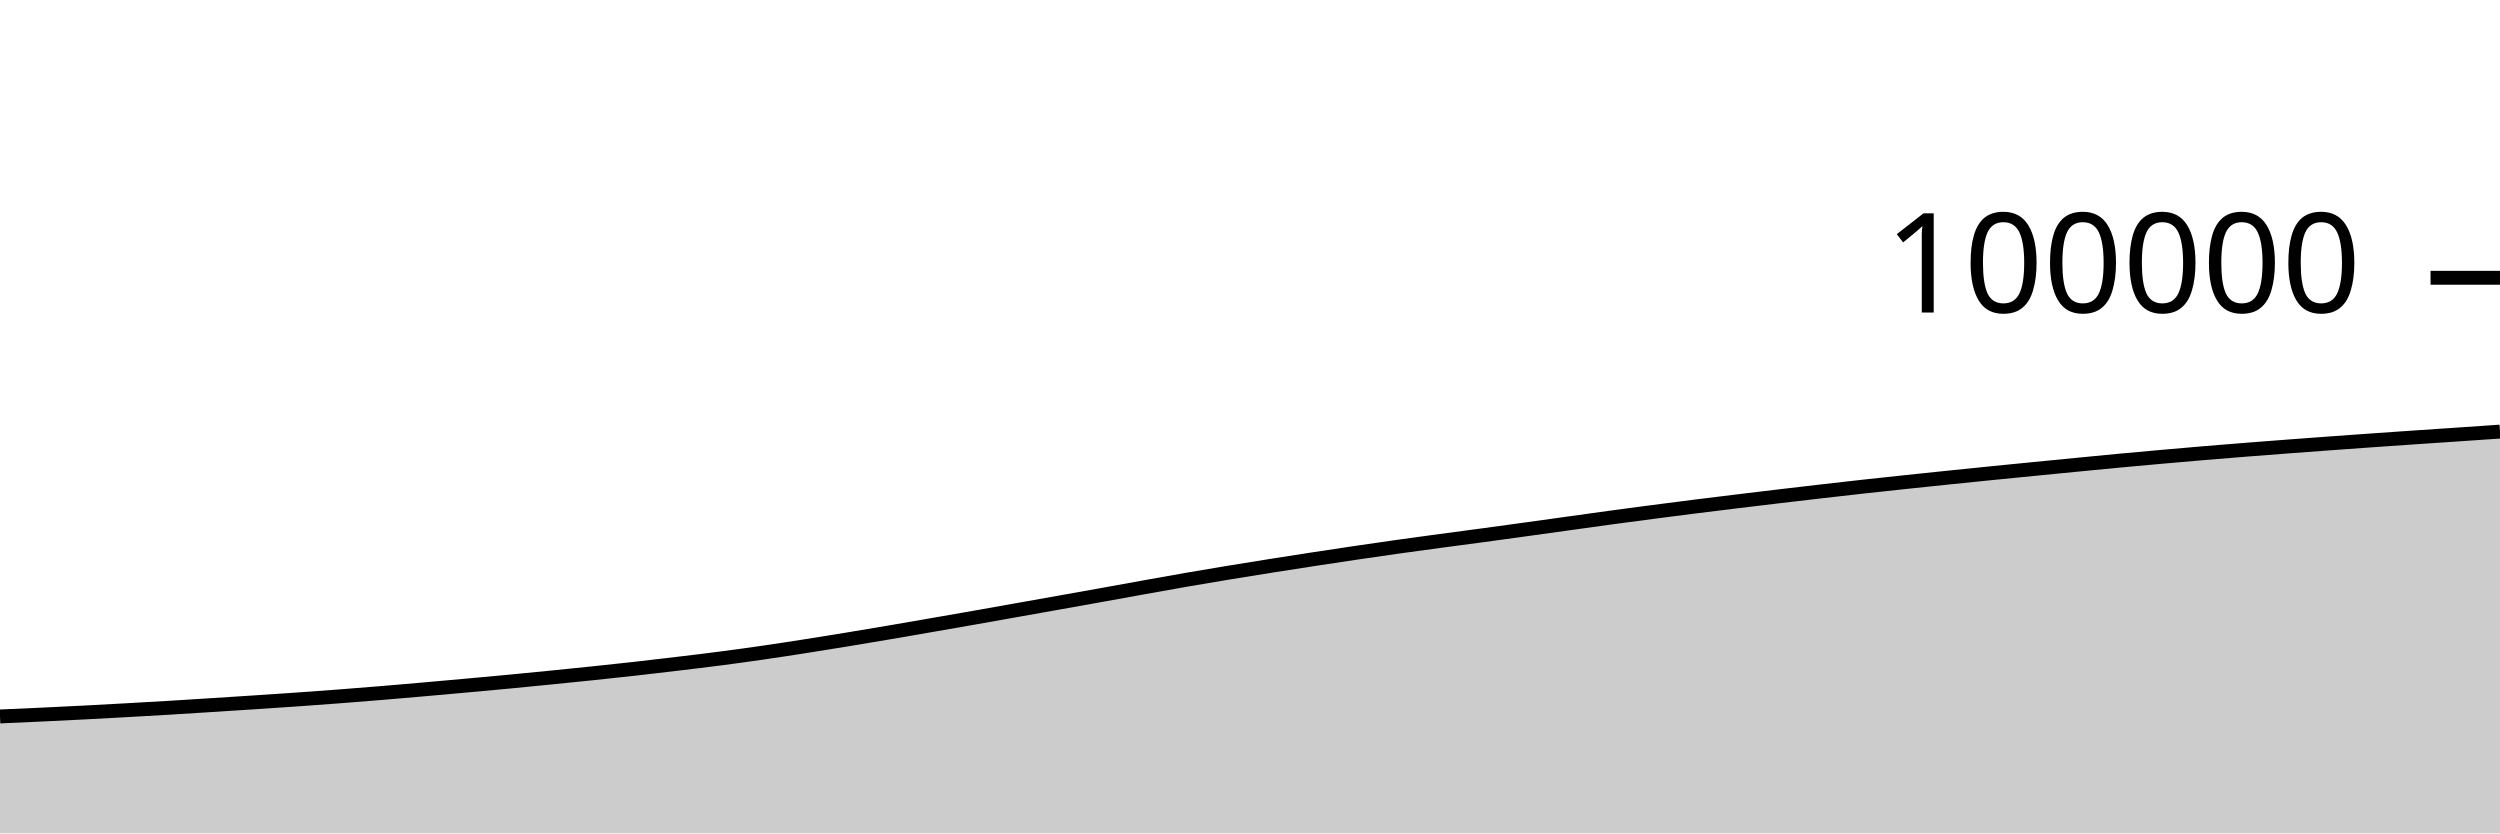
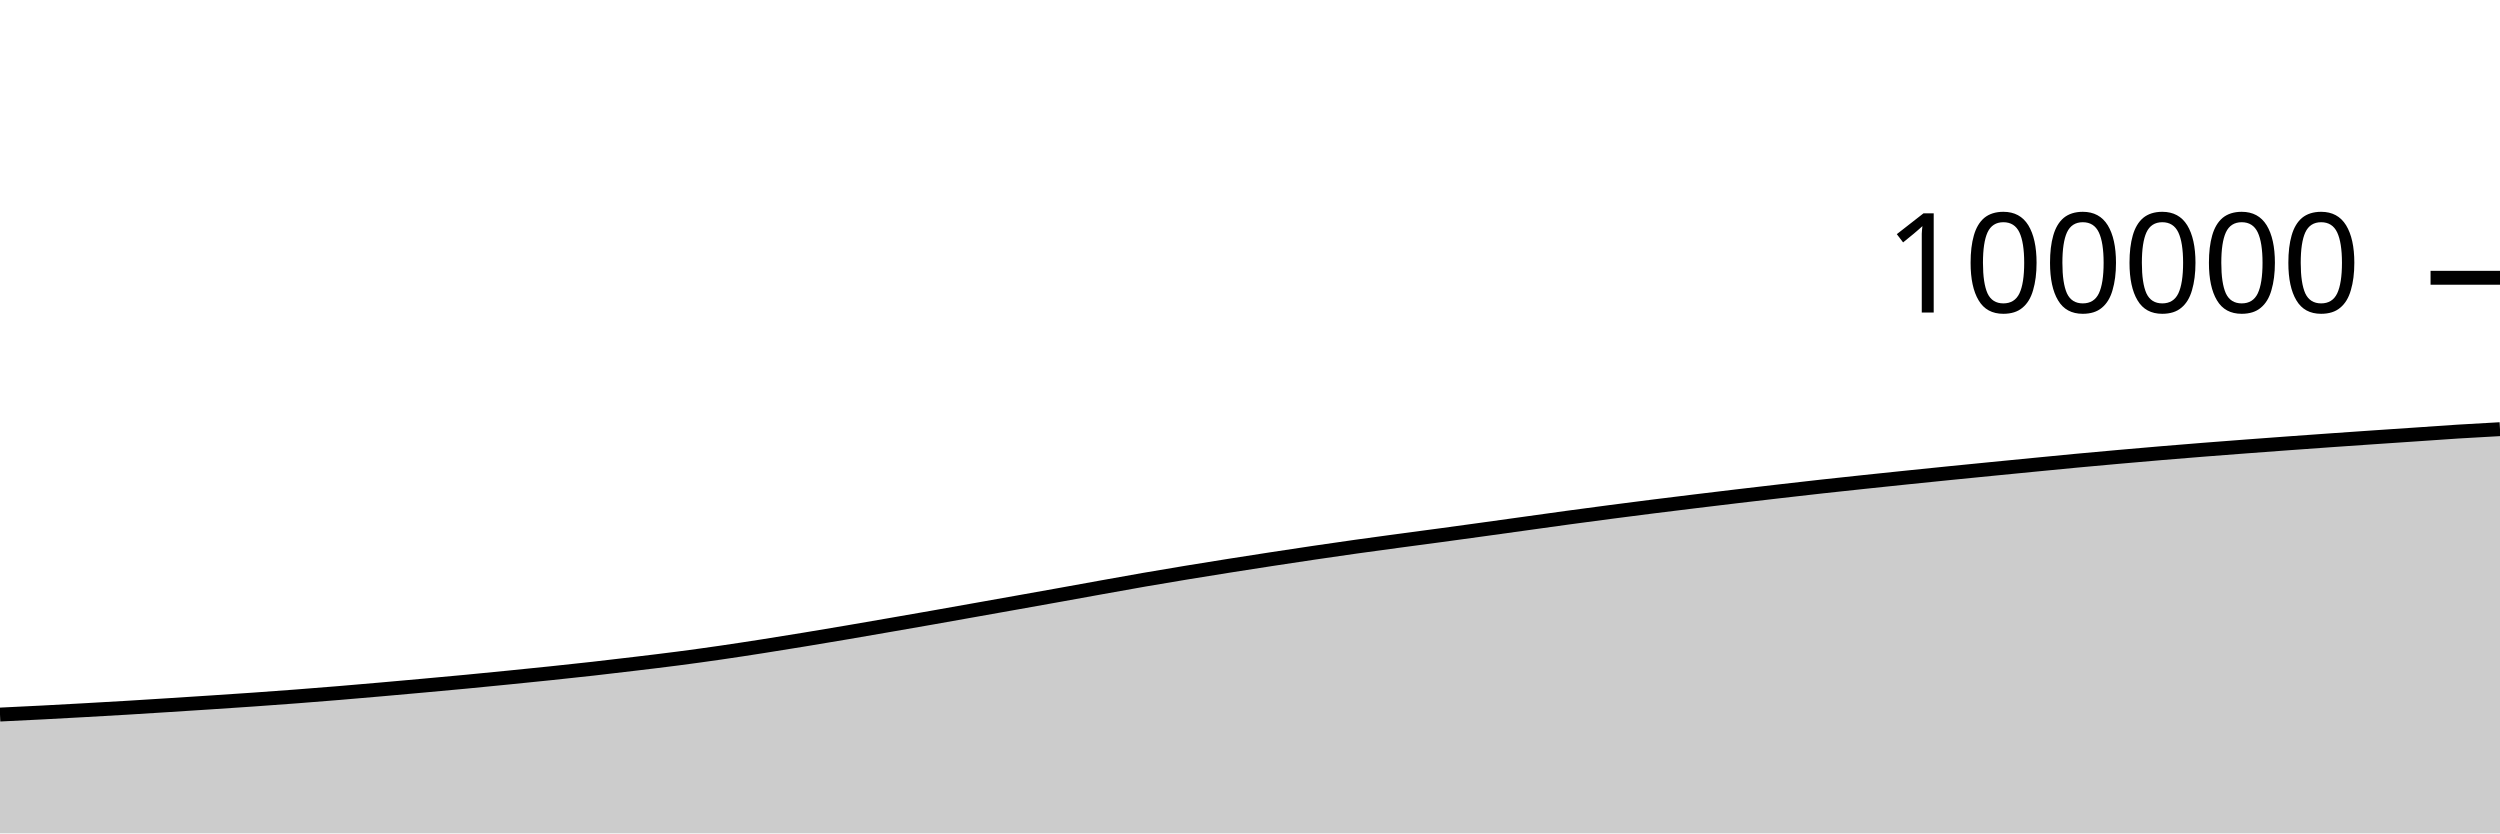
<svg xmlns="http://www.w3.org/2000/svg" viewBox="0 0 180 60">
  <g transform="translate(0,20)">
-     <path class="area" fill="rgba(0, 0, 0, 0.2)" d="M0,31.584C1.017,31.539,2.034,31.495,3.051,31.448C4.068,31.4,5.085,31.35,6.102,31.298C7.119,31.245,8.136,31.189,9.153,31.132C10.169,31.075,11.186,31.018,12.203,30.957C13.22,30.896,14.237,30.831,15.254,30.766C16.271,30.701,17.288,30.636,18.305,30.569C19.322,30.502,20.339,30.435,21.356,30.364C22.373,30.292,23.39,30.218,24.407,30.141C25.424,30.063,26.441,29.983,27.458,29.898C28.475,29.814,29.492,29.725,30.508,29.636C31.525,29.546,32.542,29.455,33.559,29.363C34.576,29.271,35.593,29.179,36.61,29.082C37.627,28.985,38.644,28.884,39.661,28.783C40.678,28.681,41.695,28.58,42.712,28.473C43.729,28.367,44.746,28.258,45.763,28.144C46.78,28.029,47.797,27.909,48.814,27.787C49.831,27.665,50.847,27.545,51.864,27.412C52.881,27.28,53.898,27.139,54.915,26.992C55.932,26.845,56.949,26.688,57.966,26.529C58.983,26.37,60,26.205,61.017,26.038C62.034,25.871,63.051,25.7,64.068,25.527C65.085,25.354,66.102,25.176,67.119,25C68.136,24.824,69.153,24.647,70.169,24.468C71.186,24.289,72.203,24.107,73.22,23.926C74.237,23.745,75.254,23.564,76.271,23.383C77.288,23.201,78.305,23.02,79.322,22.838C80.339,22.655,81.356,22.469,82.373,22.286C83.39,22.103,84.407,21.918,85.424,21.742C86.441,21.565,87.458,21.396,88.475,21.228C89.492,21.06,90.508,20.897,91.525,20.736C92.542,20.574,93.559,20.417,94.576,20.261C95.593,20.105,96.61,19.951,97.627,19.801C98.644,19.651,99.661,19.503,100.678,19.36C101.695,19.217,102.712,19.08,103.729,18.943C104.746,18.806,105.763,18.674,106.78,18.536C107.797,18.399,108.814,18.258,109.831,18.118C110.847,17.977,111.864,17.835,112.881,17.694C113.898,17.553,114.915,17.408,115.932,17.27C116.949,17.131,117.966,16.997,118.983,16.864C120,16.731,121.017,16.6,122.034,16.472C123.051,16.344,124.068,16.22,125.085,16.096C126.102,15.972,127.119,15.849,128.136,15.729C129.153,15.608,130.169,15.49,131.186,15.373C132.203,15.256,133.22,15.139,134.237,15.027C135.254,14.915,136.271,14.807,137.288,14.699C138.305,14.591,139.322,14.485,140.339,14.38C141.356,14.275,142.373,14.171,143.39,14.069C144.407,13.967,145.424,13.867,146.441,13.766C147.458,13.666,148.475,13.566,149.492,13.467C150.508,13.368,151.525,13.268,152.542,13.172C153.559,13.077,154.576,12.985,155.593,12.895C156.61,12.804,157.627,12.715,158.644,12.63C159.661,12.544,160.678,12.461,161.695,12.381C162.712,12.3,163.729,12.222,164.746,12.146C165.763,12.069,166.78,11.994,167.797,11.92C168.814,11.846,169.831,11.773,170.847,11.701C171.864,11.63,172.881,11.56,173.898,11.49C174.915,11.42,175.932,11.353,176.949,11.284C177.966,11.215,178.983,11.145,180,11.075L180,40C178.983,40,177.966,40,176.949,40C175.932,40,174.915,40,173.898,40C172.881,40,171.864,40,170.847,40C169.831,40,168.814,40,167.797,40C166.78,40,165.763,40,164.746,40C163.729,40,162.712,40,161.695,40C160.678,40,159.661,40,158.644,40C157.627,40,156.61,40,155.593,40C154.576,40,153.559,40,152.542,40C151.525,40,150.508,40,149.492,40C148.475,40,147.458,40,146.441,40C145.424,40,144.407,40,143.39,40C142.373,40,141.356,40,140.339,40C139.322,40,138.305,40,137.288,40C136.271,40,135.254,40,134.237,40C133.22,40,132.203,40,131.186,40C130.169,40,129.153,40,128.136,40C127.119,40,126.102,40,125.085,40C124.068,40,123.051,40,122.034,40C121.017,40,120,40,118.983,40C117.966,40,116.949,40,115.932,40C114.915,40,113.898,40,112.881,40C111.864,40,110.847,40,109.831,40C108.814,40,107.797,40,106.78,40C105.763,40,104.746,40,103.729,40C102.712,40,101.695,40,100.678,40C99.661,40,98.644,40,97.627,40C96.61,40,95.593,40,94.576,40C93.559,40,92.542,40,91.525,40C90.508,40,89.492,40,88.475,40C87.458,40,86.441,40,85.424,40C84.407,40,83.39,40,82.373,40C81.356,40,80.339,40,79.322,40C78.305,40,77.288,40,76.271,40C75.254,40,74.237,40,73.22,40C72.203,40,71.186,40,70.169,40C69.153,40,68.136,40,67.119,40C66.102,40,65.085,40,64.068,40C63.051,40,62.034,40,61.017,40C60,40,58.983,40,57.966,40C56.949,40,55.932,40,54.915,40C53.898,40,52.881,40,51.864,40C50.847,40,49.831,40,48.814,40C47.797,40,46.78,40,45.763,40C44.746,40,43.729,40,42.712,40C41.695,40,40.678,40,39.661,40C38.644,40,37.627,40,36.61,40C35.593,40,34.576,40,33.559,40C32.542,40,31.525,40,30.508,40C29.492,40,28.475,40,27.458,40C26.441,40,25.424,40,24.407,40C23.39,40,22.373,40,21.356,40C20.339,40,19.322,40,18.305,40C17.288,40,16.271,40,15.254,40C14.237,40,13.22,40,12.203,40C11.186,40,10.169,40,9.153,40C8.136,40,7.119,40,6.102,40C5.085,40,4.068,40,3.051,40C2.034,40,1.017,40,0,40Z" />
-     <path class="line" stroke="black" fill="none" d="M0,31.584C1.017,31.539,2.034,31.495,3.051,31.448C4.068,31.4,5.085,31.35,6.102,31.298C7.119,31.245,8.136,31.189,9.153,31.132C10.169,31.075,11.186,31.018,12.203,30.957C13.22,30.896,14.237,30.831,15.254,30.766C16.271,30.701,17.288,30.636,18.305,30.569C19.322,30.502,20.339,30.435,21.356,30.364C22.373,30.292,23.39,30.218,24.407,30.141C25.424,30.063,26.441,29.983,27.458,29.898C28.475,29.814,29.492,29.725,30.508,29.636C31.525,29.546,32.542,29.455,33.559,29.363C34.576,29.271,35.593,29.179,36.61,29.082C37.627,28.985,38.644,28.884,39.661,28.783C40.678,28.681,41.695,28.58,42.712,28.473C43.729,28.367,44.746,28.258,45.763,28.144C46.78,28.029,47.797,27.909,48.814,27.787C49.831,27.665,50.847,27.545,51.864,27.412C52.881,27.28,53.898,27.139,54.915,26.992C55.932,26.845,56.949,26.688,57.966,26.529C58.983,26.37,60,26.205,61.017,26.038C62.034,25.871,63.051,25.7,64.068,25.527C65.085,25.354,66.102,25.176,67.119,25C68.136,24.824,69.153,24.647,70.169,24.468C71.186,24.289,72.203,24.107,73.22,23.926C74.237,23.745,75.254,23.564,76.271,23.383C77.288,23.201,78.305,23.02,79.322,22.838C80.339,22.655,81.356,22.469,82.373,22.286C83.39,22.103,84.407,21.918,85.424,21.742C86.441,21.565,87.458,21.396,88.475,21.228C89.492,21.06,90.508,20.897,91.525,20.736C92.542,20.574,93.559,20.417,94.576,20.261C95.593,20.105,96.61,19.951,97.627,19.801C98.644,19.651,99.661,19.503,100.678,19.36C101.695,19.217,102.712,19.08,103.729,18.943C104.746,18.806,105.763,18.674,106.78,18.536C107.797,18.399,108.814,18.258,109.831,18.118C110.847,17.977,111.864,17.835,112.881,17.694C113.898,17.553,114.915,17.408,115.932,17.27C116.949,17.131,117.966,16.997,118.983,16.864C120,16.731,121.017,16.6,122.034,16.472C123.051,16.344,124.068,16.22,125.085,16.096C126.102,15.972,127.119,15.849,128.136,15.729C129.153,15.608,130.169,15.49,131.186,15.373C132.203,15.256,133.22,15.139,134.237,15.027C135.254,14.915,136.271,14.807,137.288,14.699C138.305,14.591,139.322,14.485,140.339,14.38C141.356,14.275,142.373,14.171,143.39,14.069C144.407,13.967,145.424,13.867,146.441,13.766C147.458,13.666,148.475,13.566,149.492,13.467C150.508,13.368,151.525,13.268,152.542,13.172C153.559,13.077,154.576,12.985,155.593,12.895C156.61,12.804,157.627,12.715,158.644,12.63C159.661,12.544,160.678,12.461,161.695,12.381C162.712,12.3,163.729,12.222,164.746,12.146C165.763,12.069,166.78,11.994,167.797,11.92C168.814,11.846,169.831,11.773,170.847,11.701C171.864,11.63,172.881,11.56,173.898,11.49C174.915,11.42,175.932,11.353,176.949,11.284C177.966,11.215,178.983,11.145,180,11.075" />
+     <path class="area" fill="rgba(0, 0, 0, 0.2)" d="M0,31.448C1.017,31.399,2.034,31.35,3.051,31.298C4.068,31.245,5.085,31.189,6.102,31.132C7.119,31.075,8.136,31.018,9.153,30.957C10.169,30.896,11.186,30.831,12.203,30.766C13.22,30.701,14.237,30.636,15.254,30.569C16.271,30.502,17.288,30.435,18.305,30.364C19.322,30.292,20.339,30.218,21.356,30.141C22.373,30.063,23.39,29.983,24.407,29.898C25.424,29.814,26.441,29.725,27.458,29.636C28.475,29.546,29.492,29.455,30.508,29.363C31.525,29.271,32.542,29.179,33.559,29.082C34.576,28.985,35.593,28.884,36.61,28.783C37.627,28.681,38.644,28.58,39.661,28.473C40.678,28.367,41.695,28.258,42.712,28.144C43.729,28.029,44.746,27.909,45.763,27.787C46.78,27.665,47.797,27.545,48.814,27.412C49.831,27.28,50.847,27.139,51.864,26.992C52.881,26.845,53.898,26.688,54.915,26.529C55.932,26.37,56.949,26.205,57.966,26.038C58.983,25.871,60,25.7,61.017,25.527C62.034,25.354,63.051,25.176,64.068,25C65.085,24.824,66.102,24.647,67.119,24.468C68.136,24.289,69.153,24.107,70.169,23.926C71.186,23.745,72.203,23.564,73.22,23.383C74.237,23.201,75.254,23.02,76.271,22.838C77.288,22.655,78.305,22.469,79.322,22.286C80.339,22.103,81.356,21.918,82.373,21.742C83.39,21.565,84.407,21.396,85.424,21.228C86.441,21.06,87.458,20.897,88.475,20.736C89.492,20.574,90.508,20.417,91.525,20.261C92.542,20.105,93.559,19.951,94.576,19.801C95.593,19.651,96.61,19.503,97.627,19.36C98.644,19.217,99.661,19.08,100.678,18.943C101.695,18.806,102.712,18.674,103.729,18.536C104.746,18.399,105.763,18.258,106.78,18.118C107.797,17.977,108.814,17.835,109.831,17.694C110.847,17.553,111.864,17.408,112.881,17.27C113.898,17.131,114.915,16.997,115.932,16.864C116.949,16.731,117.966,16.6,118.983,16.472C120,16.344,121.017,16.22,122.034,16.096C123.051,15.972,124.068,15.849,125.085,15.729C126.102,15.608,127.119,15.49,128.136,15.373C129.153,15.256,130.169,15.139,131.186,15.027C132.203,14.915,133.22,14.807,134.237,14.699C135.254,14.591,136.271,14.485,137.288,14.38C138.305,14.275,139.322,14.171,140.339,14.069C141.356,13.967,142.373,13.867,143.39,13.766C144.407,13.666,145.424,13.566,146.441,13.467C147.458,13.368,148.475,13.268,149.492,13.172C150.508,13.077,151.525,12.985,152.542,12.895C153.559,12.804,154.576,12.715,155.593,12.63C156.61,12.544,157.627,12.461,158.644,12.381C159.661,12.3,160.678,12.222,161.695,12.146C162.712,12.069,163.729,11.994,164.746,11.92C165.763,11.846,166.78,11.773,167.797,11.701C168.814,11.63,169.831,11.56,170.847,11.49C171.864,11.42,172.881,11.353,173.898,11.284C174.915,11.215,175.932,11.139,176.949,11.075C177.966,11.011,178.983,10.955,180,10.9L180,40C178.983,40,177.966,40,176.949,40C175.932,40,174.915,40,173.898,40C172.881,40,171.864,40,170.847,40C169.831,40,168.814,40,167.797,40C166.78,40,165.763,40,164.746,40C163.729,40,162.712,40,161.695,40C160.678,40,159.661,40,158.644,40C157.627,40,156.61,40,155.593,40C154.576,40,153.559,40,152.542,40C151.525,40,150.508,40,149.492,40C148.475,40,147.458,40,146.441,40C145.424,40,144.407,40,143.39,40C142.373,40,141.356,40,140.339,40C139.322,40,138.305,40,137.288,40C136.271,40,135.254,40,134.237,40C133.22,40,132.203,40,131.186,40C130.169,40,129.153,40,128.136,40C127.119,40,126.102,40,125.085,40C124.068,40,123.051,40,122.034,40C121.017,40,120,40,118.983,40C117.966,40,116.949,40,115.932,40C114.915,40,113.898,40,112.881,40C111.864,40,110.847,40,109.831,40C108.814,40,107.797,40,106.78,40C105.763,40,104.746,40,103.729,40C102.712,40,101.695,40,100.678,40C99.661,40,98.644,40,97.627,40C96.61,40,95.593,40,94.576,40C93.559,40,92.542,40,91.525,40C90.508,40,89.492,40,88.475,40C87.458,40,86.441,40,85.424,40C84.407,40,83.39,40,82.373,40C81.356,40,80.339,40,79.322,40C78.305,40,77.288,40,76.271,40C75.254,40,74.237,40,73.22,40C72.203,40,71.186,40,70.169,40C69.153,40,68.136,40,67.119,40C66.102,40,65.085,40,64.068,40C63.051,40,62.034,40,61.017,40C60,40,58.983,40,57.966,40C56.949,40,55.932,40,54.915,40C53.898,40,52.881,40,51.864,40C50.847,40,49.831,40,48.814,40C47.797,40,46.78,40,45.763,40C44.746,40,43.729,40,42.712,40C41.695,40,40.678,40,39.661,40C38.644,40,37.627,40,36.61,40C35.593,40,34.576,40,33.559,40C32.542,40,31.525,40,30.508,40C29.492,40,28.475,40,27.458,40C26.441,40,25.424,40,24.407,40C23.39,40,22.373,40,21.356,40C20.339,40,19.322,40,18.305,40C17.288,40,16.271,40,15.254,40C14.237,40,13.22,40,12.203,40C11.186,40,10.169,40,9.153,40C8.136,40,7.119,40,6.102,40C5.085,40,4.068,40,3.051,40C2.034,40,1.017,40,0,40Z" />
+     <path class="line" stroke="black" fill="none" d="M0,31.448C1.017,31.399,2.034,31.35,3.051,31.298C4.068,31.245,5.085,31.189,6.102,31.132C7.119,31.075,8.136,31.018,9.153,30.957C10.169,30.896,11.186,30.831,12.203,30.766C13.22,30.701,14.237,30.636,15.254,30.569C16.271,30.502,17.288,30.435,18.305,30.364C19.322,30.292,20.339,30.218,21.356,30.141C22.373,30.063,23.39,29.983,24.407,29.898C25.424,29.814,26.441,29.725,27.458,29.636C28.475,29.546,29.492,29.455,30.508,29.363C31.525,29.271,32.542,29.179,33.559,29.082C34.576,28.985,35.593,28.884,36.61,28.783C37.627,28.681,38.644,28.58,39.661,28.473C40.678,28.367,41.695,28.258,42.712,28.144C43.729,28.029,44.746,27.909,45.763,27.787C46.78,27.665,47.797,27.545,48.814,27.412C49.831,27.28,50.847,27.139,51.864,26.992C52.881,26.845,53.898,26.688,54.915,26.529C55.932,26.37,56.949,26.205,57.966,26.038C58.983,25.871,60,25.7,61.017,25.527C62.034,25.354,63.051,25.176,64.068,25C65.085,24.824,66.102,24.647,67.119,24.468C68.136,24.289,69.153,24.107,70.169,23.926C71.186,23.745,72.203,23.564,73.22,23.383C74.237,23.201,75.254,23.02,76.271,22.838C77.288,22.655,78.305,22.469,79.322,22.286C80.339,22.103,81.356,21.918,82.373,21.742C83.39,21.565,84.407,21.396,85.424,21.228C86.441,21.06,87.458,20.897,88.475,20.736C89.492,20.574,90.508,20.417,91.525,20.261C92.542,20.105,93.559,19.951,94.576,19.801C95.593,19.651,96.61,19.503,97.627,19.36C98.644,19.217,99.661,19.08,100.678,18.943C101.695,18.806,102.712,18.674,103.729,18.536C104.746,18.399,105.763,18.258,106.78,18.118C107.797,17.977,108.814,17.835,109.831,17.694C110.847,17.553,111.864,17.408,112.881,17.27C113.898,17.131,114.915,16.997,115.932,16.864C116.949,16.731,117.966,16.6,118.983,16.472C120,16.344,121.017,16.22,122.034,16.096C123.051,15.972,124.068,15.849,125.085,15.729C126.102,15.608,127.119,15.49,128.136,15.373C129.153,15.256,130.169,15.139,131.186,15.027C132.203,14.915,133.22,14.807,134.237,14.699C135.254,14.591,136.271,14.485,137.288,14.38C138.305,14.275,139.322,14.171,140.339,14.069C141.356,13.967,142.373,13.867,143.39,13.766C144.407,13.666,145.424,13.566,146.441,13.467C147.458,13.368,148.475,13.268,149.492,13.172C150.508,13.077,151.525,12.985,152.542,12.895C153.559,12.804,154.576,12.715,155.593,12.63C156.61,12.544,157.627,12.461,158.644,12.381C159.661,12.3,160.678,12.222,161.695,12.146C162.712,12.069,163.729,11.994,164.746,11.92C165.763,11.846,166.78,11.773,167.797,11.701C168.814,11.63,169.831,11.56,170.847,11.49C171.864,11.42,172.881,11.353,173.898,11.284C174.915,11.215,175.932,11.139,176.949,11.075C177.966,11.011,178.983,10.955,180,10.9" />
    <path class="axis-ceiling" stroke-width="1" stroke="black" fill="none" d="M175,0L180,0" />
    <text class="axis-ceiling-label" font-family="sans-serif" text-anchor="end" font-size="10px" x="170" y="2.5">100000</text>
  </g>
</svg>
